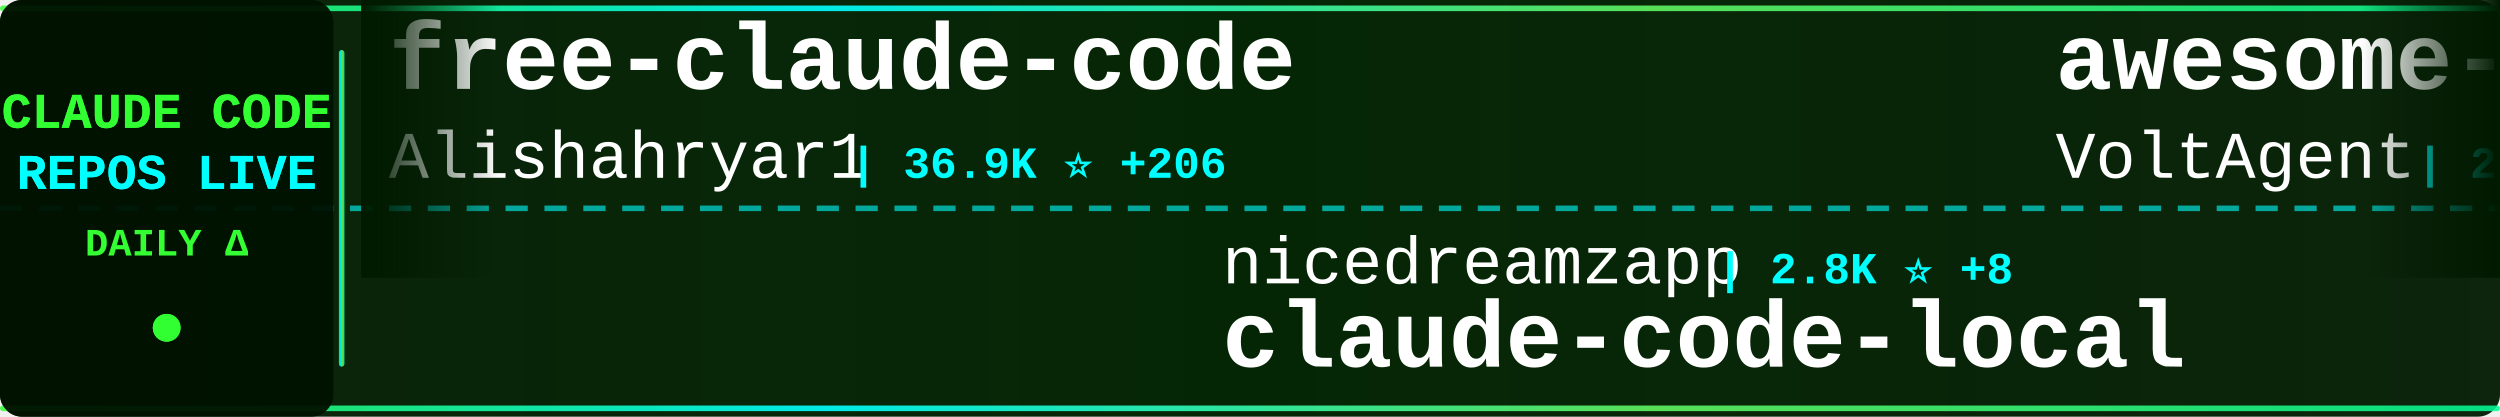
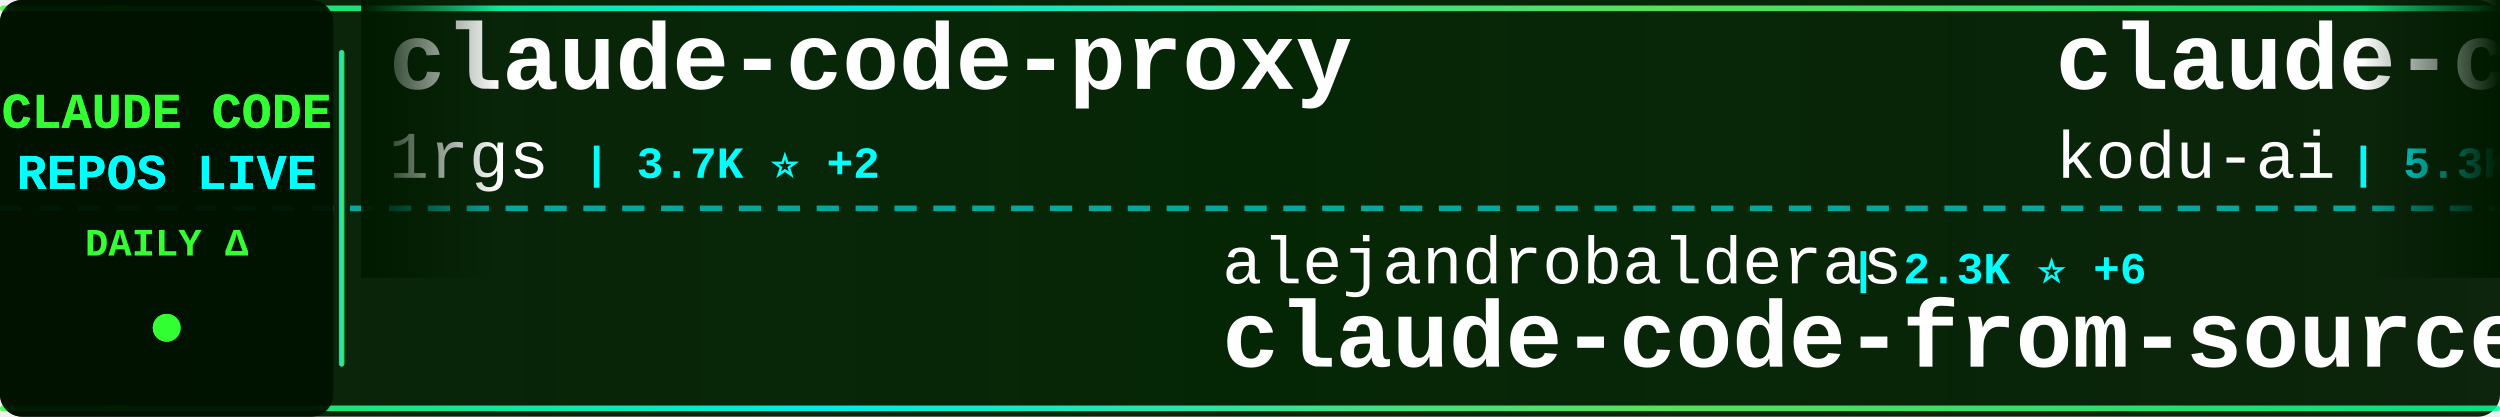
<svg xmlns="http://www.w3.org/2000/svg" width="900" height="150">
  <defs>
    <linearGradient id="tickerBg" x1="0%" y1="0%" x2="100%" y2="0%">
      <stop offset="0%" style="stop-color:#001a00;stop-opacity:0.95" />
      <stop offset="50%" style="stop-color:#002200;stop-opacity:0.98" />
      <stop offset="100%" style="stop-color:#001a00;stop-opacity:0.95" />
    </linearGradient>
    <linearGradient id="borderGrad" x1="0%" y1="0%" x2="100%" y2="0%">
      <stop offset="0%" style="stop-color:#33ff33;stop-opacity:0.85">
        <animate attributeName="stop-opacity" values="0.85;1;0.85" dur="2s" repeatCount="indefinite" />
      </stop>
      <stop offset="33%" style="stop-color:#00ffff;stop-opacity:0.9">
        <animate attributeName="stop-opacity" values="0.9;1;0.9" dur="2.2s" repeatCount="indefinite" />
      </stop>
      <stop offset="66%" style="stop-color:#66ff66;stop-opacity:0.85">
        <animate attributeName="stop-opacity" values="0.85;1;0.85" dur="1.8s" repeatCount="indefinite" />
      </stop>
      <stop offset="100%" style="stop-color:#00ff99;stop-opacity:0.85">
        <animate attributeName="stop-opacity" values="0.85;1;0.85" dur="2s" repeatCount="indefinite" />
      </stop>
    </linearGradient>
    <filter id="textGlow">
      <feGaussianBlur stdDeviation="0.1" result="coloredBlur" />
      <feMerge>
        <feMergeNode in="coloredBlur" />
        <feMergeNode in="SourceGraphic" />
      </feMerge>
    </filter>
    <filter id="metricGlow">
      <feGaussianBlur stdDeviation="0.2" result="coloredBlur" />
      <feMerge>
        <feMergeNode in="coloredBlur" />
        <feMergeNode in="SourceGraphic" />
      </feMerge>
    </filter>
    <linearGradient id="leftFade" x1="0%" y1="0%" x2="100%" y2="0%">
      <stop offset="0%" style="stop-color:#001a00;stop-opacity:1" />
      <stop offset="100%" style="stop-color:#001a00;stop-opacity:0" />
    </linearGradient>
    <linearGradient id="rightFade" x1="0%" y1="0%" x2="100%" y2="0%">
      <stop offset="0%" style="stop-color:#001a00;stop-opacity:0" />
      <stop offset="100%" style="stop-color:#001a00;stop-opacity:1" />
    </linearGradient>
  </defs>
  <rect width="900" height="150" fill="url(#tickerBg)" rx="8" />
  <rect x="0" y="2" width="900" height="2" fill="url(#borderGrad)" rx="1" />
  <rect x="0" y="146" width="900" height="2" fill="url(#borderGrad)" rx="1" />
  <line x1="0" y1="75" x2="900" y2="75" stroke="#00ffff" stroke-width="2" stroke-dasharray="8 6" opacity="0.6" />
  <rect x="0" y="0" width="120" height="150" fill="#001100" opacity="0.95" rx="8" />
  <text x="60" y="46" font-family="'Courier New', monospace" font-size="18" font-weight="bold" fill="#33ff33" text-anchor="middle" filter="url(#textGlow)">
    CLAUDE CODE
  </text>
  <text x="60" y="68" font-family="'Courier New', monospace" font-size="18" font-weight="bold" fill="#00ffff" text-anchor="middle" filter="url(#textGlow)">
    REPOS LIVE
  </text>
  <text x="60" y="92" font-family="'Courier New', monospace" font-size="14" font-weight="bold" fill="#33ff33" text-anchor="middle">
    DAILY Δ
  </text>
  <circle cx="60" cy="118" r="5" fill="#33ff33" filter="url(#metricGlow)">
    <animate attributeName="r" values="4;6;4" dur="1.5s" repeatCount="indefinite" />
    <animate attributeName="opacity" values="0.6;1;0.6" dur="1.5s" repeatCount="indefinite" />
  </circle>
  <rect x="122" y="18" width="2" height="114" fill="url(#borderGrad)" rx="1" />
  <clipPath id="tickerClip">
    <rect x="130" y="0" width="770" height="150" />
  </clipPath>
  <g clip-path="url(#tickerClip)">
    <g id="tickerItems">
      <animateTransform attributeName="transform" attributeType="XML" type="translate" from="0 0" to="-3000 0" dur="54s" repeatCount="indefinite" />
      <g transform="translate(0, 0)">
-         <text x="140" y="32" font-family="'Courier New', monospace" font-size="34" font-weight="bold" fill="#ffffff">free-claude-code</text>
-         <text x="140" y="64" font-family="'Courier New', monospace" font-size="24" font-weight="normal" fill="#ffffff" opacity="1.0">Alishahryar1</text>
-         <text x="306" y="64" font-family="'Courier New', monospace" font-size="16" font-weight="bold" fill="#00ffff"> | 36.9K ⭐ +206</text>
+         <text x="140" y="32" font-family="'Courier New', monospace" font-size="34" font-weight="bold" fill="#ffffff">claude-code-proxy</text>
+         <text x="140" y="64" font-family="'Courier New', monospace" font-size="24" font-weight="normal" fill="#ffffff" opacity="1.0">1rgs</text>
+         <text x="210" y="64" font-family="'Courier New', monospace" font-size="16" font-weight="bold" fill="#00ffff"> | 3.7K ⭐ +2</text>
      </g>
      <g transform="translate(300, 0)">
+         <text x="140" y="102" font-family="'Courier New', monospace" font-size="24" font-weight="normal" fill="#ffffff" opacity="1.0">alejandrobalderas</text>
+         <text x="366" y="102" font-family="'Courier New', monospace" font-size="16" font-weight="bold" fill="#00ffff"> | 2.3K ⭐ +6</text>
+         <text x="140" y="132" font-family="'Courier New', monospace" font-size="34" font-weight="bold" fill="#ffffff">claude-code-from-source</text>
+       </g>
+       <g transform="translate(600, 0)">
+         <text x="140" y="32" font-family="'Courier New', monospace" font-size="34" font-weight="bold" fill="#ffffff">claude-coder</text>
+         <text x="140" y="64" font-family="'Courier New', monospace" font-size="24" font-weight="normal" fill="#ffffff" opacity="1.0">kodu-ai</text>
+         <text x="246" y="64" font-family="'Courier New', monospace" font-size="16" font-weight="bold" fill="#00ffff"> | 5.3K ⭐</text>
+       </g>
+       <g transform="translate(900, 0)">
+         <text x="140" y="102" font-family="'Courier New', monospace" font-size="24" font-weight="normal" fill="#ffffff" opacity="1.0">anthropics</text>
+         <text x="282" y="102" font-family="'Courier New', monospace" font-size="16" font-weight="bold" fill="#00ffff"> | 8.1K ⭐ +10</text>
+         <text x="140" y="132" font-family="'Courier New', monospace" font-size="34" font-weight="bold" fill="#ffffff">claude-code-action</text>
+       </g>
+       <g transform="translate(1200, 0)">
+         <text x="140" y="32" font-family="'Courier New', monospace" font-size="34" font-weight="bold" fill="#ffffff">claude-code-webui</text>
+         <text x="140" y="64" font-family="'Courier New', monospace" font-size="24" font-weight="normal" fill="#ffffff" opacity="1.0">sugyan</text>
+         <text x="234" y="64" font-family="'Courier New', monospace" font-size="16" font-weight="bold" fill="#00ffff"> | 1.1K ⭐ +1</text>
+       </g>
+       <g transform="translate(1500, 0)">
+         <text x="140" y="102" font-family="'Courier New', monospace" font-size="24" font-weight="normal" fill="#ffffff" opacity="1.0">disler</text>
+         <text x="234" y="102" font-family="'Courier New', monospace" font-size="16" font-weight="bold" fill="#00ffff"> | 3.8K ⭐</text>
+         <text x="140" y="132" font-family="'Courier New', monospace" font-size="34" font-weight="bold" fill="#ffffff">claude-code-hooks-master...</text>
+       </g>
+       <g transform="translate(1800, 0)">
+         <text x="140" y="32" font-family="'Courier New', monospace" font-size="34" font-weight="bold" fill="#ffffff">claude-code-spec-workflo...</text>
+         <text x="140" y="64" font-family="'Courier New', monospace" font-size="24" font-weight="normal" fill="#ffffff" opacity="1.0">Pimzino</text>
+         <text x="246" y="64" font-family="'Courier New', monospace" font-size="16" font-weight="bold" fill="#00ffff"> | 3.8K ⭐</text>
+       </g>
+       <g transform="translate(2100, 0)">
        <text x="140" y="102" font-family="'Courier New', monospace" font-size="24" font-weight="normal" fill="#ffffff" opacity="1.0">nicedreamzapp</text>
-         <text x="318" y="102" font-family="'Courier New', monospace" font-size="16" font-weight="bold" fill="#00ffff"> | 2.8K ⭐ +8</text>
+         <text x="318" y="102" font-family="'Courier New', monospace" font-size="16" font-weight="bold" fill="#00ffff"> | 2.8K ⭐ +6</text>
        <text x="140" y="132" font-family="'Courier New', monospace" font-size="34" font-weight="bold" fill="#ffffff">claude-code-local</text>
      </g>
-       <g transform="translate(600, 0)">
-         <text x="140" y="32" font-family="'Courier New', monospace" font-size="34" font-weight="bold" fill="#ffffff">awesome-claude-code-suba...</text>
-         <text x="140" y="64" font-family="'Courier New', monospace" font-size="24" font-weight="normal" fill="#ffffff" opacity="1.0">VoltAgent</text>
-         <text x="270" y="64" font-family="'Courier New', monospace" font-size="16" font-weight="bold" fill="#00ffff"> | 22.4K ⭐ +42</text>
-       </g>
-       <g transform="translate(900, 0)">
-         <text x="140" y="102" font-family="'Courier New', monospace" font-size="24" font-weight="normal" fill="#ffffff" opacity="1.0">zstmfhy</text>
-         <text x="246" y="102" font-family="'Courier New', monospace" font-size="16" font-weight="bold" fill="#00ffff"> | 190 ⭐</text>
-         <text x="140" y="132" font-family="'Courier New', monospace" font-size="34" font-weight="bold" fill="#ffffff">Claude-code</text>
-       </g>
-       <g transform="translate(1200, 0)">
-         <text x="140" y="32" font-family="'Courier New', monospace" font-size="34" font-weight="bold" fill="#ffffff">claude-code-router</text>
-         <text x="140" y="64" font-family="'Courier New', monospace" font-size="24" font-weight="normal" fill="#ffffff" opacity="1.0">musistudio</text>
-         <text x="282" y="64" font-family="'Courier New', monospace" font-size="16" font-weight="bold" fill="#00ffff"> | 35.3K ⭐ +32</text>
-       </g>
-       <g transform="translate(1500, 0)">
-         <text x="140" y="102" font-family="'Courier New', monospace" font-size="24" font-weight="normal" fill="#ffffff" opacity="1.0">huangserva</text>
-         <text x="282" y="102" font-family="'Courier New', monospace" font-size="16" font-weight="bold" fill="#00ffff"> | 609 ⭐</text>
-         <text x="140" y="132" font-family="'Courier New', monospace" font-size="34" font-weight="bold" fill="#ffffff">claude-code-cli</text>
-       </g>
-       <g transform="translate(1800, 0)">
-         <text x="140" y="32" font-family="'Courier New', monospace" font-size="34" font-weight="bold" fill="#ffffff">claude-code-prompts</text>
-         <text x="140" y="64" font-family="'Courier New', monospace" font-size="24" font-weight="normal" fill="#ffffff" opacity="1.0">repowise-dev</text>
-         <text x="306" y="64" font-family="'Courier New', monospace" font-size="16" font-weight="bold" fill="#00ffff"> | 1.1K ⭐ +2</text>
-       </g>
-       <g transform="translate(2100, 0)">
-         <text x="140" y="102" font-family="'Courier New', monospace" font-size="24" font-weight="normal" fill="#ffffff" opacity="1.0">liuup</text>
-         <text x="222" y="102" font-family="'Courier New', monospace" font-size="16" font-weight="bold" fill="#00ffff"> | 3.3K ⭐ +13</text>
-         <text x="140" y="132" font-family="'Courier New', monospace" font-size="34" font-weight="bold" fill="#ffffff">claude-code-analysis</text>
-       </g>
      <g transform="translate(2400, 0)">
-         <text x="140" y="32" font-family="'Courier New', monospace" font-size="34" font-weight="bold" fill="#ffffff">claude-code-my-workflow</text>
-         <text x="140" y="64" font-family="'Courier New', monospace" font-size="24" font-weight="normal" fill="#ffffff" opacity="1.0">pedrohcgs</text>
-         <text x="270" y="64" font-family="'Courier New', monospace" font-size="16" font-weight="bold" fill="#00ffff"> | 1.3K ⭐ +7</text>
+         <text x="140" y="32" font-family="'Courier New', monospace" font-size="34" font-weight="bold" fill="#ffffff">claude-code-harness</text>
+         <text x="140" y="64" font-family="'Courier New', monospace" font-size="24" font-weight="normal" fill="#ffffff" opacity="1.0">Chachamaru127</text>
+         <text x="318" y="64" font-family="'Courier New', monospace" font-size="16" font-weight="bold" fill="#00ffff"> | 2.9K ⭐ +8</text>
      </g>
      <g transform="translate(2700, 0)">
-         <text x="140" y="102" font-family="'Courier New', monospace" font-size="24" font-weight="normal" fill="#ffffff" opacity="1.0">affaan-m</text>
-         <text x="258" y="102" font-family="'Courier New', monospace" font-size="16" font-weight="bold" fill="#00ffff"> | 221.3K ⭐ +655</text>
-         <text x="140" y="132" font-family="'Courier New', monospace" font-size="34" font-weight="bold" fill="#ffffff">ECC</text>
+         <text x="140" y="102" font-family="'Courier New', monospace" font-size="24" font-weight="normal" fill="#ffffff" opacity="1.0">AICoderTudou</text>
+         <text x="306" y="102" font-family="'Courier New', monospace" font-size="16" font-weight="bold" fill="#00ffff"> | 500 ⭐</text>
+         <text x="140" y="132" font-family="'Courier New', monospace" font-size="34" font-weight="bold" fill="#ffffff">claude-code-tudou</text>
      </g>
      <g transform="translate(3000, 0)">
-         <text x="140" y="32" font-family="'Courier New', monospace" font-size="34" font-weight="bold" fill="#ffffff">free-claude-code</text>
-         <text x="140" y="64" font-family="'Courier New', monospace" font-size="24" font-weight="normal" fill="#ffffff" opacity="1.0">Alishahryar1</text>
-         <text x="306" y="64" font-family="'Courier New', monospace" font-size="16" font-weight="bold" fill="#00ffff"> | 36.9K ⭐ +206</text>
+         <text x="140" y="32" font-family="'Courier New', monospace" font-size="34" font-weight="bold" fill="#ffffff">claude-code-proxy</text>
+         <text x="140" y="64" font-family="'Courier New', monospace" font-size="24" font-weight="normal" fill="#ffffff" opacity="1.0">1rgs</text>
+         <text x="210" y="64" font-family="'Courier New', monospace" font-size="16" font-weight="bold" fill="#00ffff"> | 3.7K ⭐ +2</text>
      </g>
      <g transform="translate(3300, 0)">
-         <text x="140" y="102" font-family="'Courier New', monospace" font-size="24" font-weight="normal" fill="#ffffff" opacity="1.0">nicedreamzapp</text>
-         <text x="318" y="102" font-family="'Courier New', monospace" font-size="16" font-weight="bold" fill="#00ffff"> | 2.8K ⭐ +8</text>
-         <text x="140" y="132" font-family="'Courier New', monospace" font-size="34" font-weight="bold" fill="#ffffff">claude-code-local</text>
+         <text x="140" y="102" font-family="'Courier New', monospace" font-size="24" font-weight="normal" fill="#ffffff" opacity="1.0">alejandrobalderas</text>
+         <text x="366" y="102" font-family="'Courier New', monospace" font-size="16" font-weight="bold" fill="#00ffff"> | 2.3K ⭐ +6</text>
+         <text x="140" y="132" font-family="'Courier New', monospace" font-size="34" font-weight="bold" fill="#ffffff">claude-code-from-source</text>
      </g>
      <g transform="translate(3600, 0)">
-         <text x="140" y="32" font-family="'Courier New', monospace" font-size="34" font-weight="bold" fill="#ffffff">awesome-claude-code-suba...</text>
-         <text x="140" y="64" font-family="'Courier New', monospace" font-size="24" font-weight="normal" fill="#ffffff" opacity="1.0">VoltAgent</text>
-         <text x="270" y="64" font-family="'Courier New', monospace" font-size="16" font-weight="bold" fill="#00ffff"> | 22.4K ⭐ +42</text>
+         <text x="140" y="32" font-family="'Courier New', monospace" font-size="34" font-weight="bold" fill="#ffffff">claude-coder</text>
+         <text x="140" y="64" font-family="'Courier New', monospace" font-size="24" font-weight="normal" fill="#ffffff" opacity="1.0">kodu-ai</text>
+         <text x="246" y="64" font-family="'Courier New', monospace" font-size="16" font-weight="bold" fill="#00ffff"> | 5.3K ⭐</text>
      </g>
      <g transform="translate(3900, 0)">
-         <text x="140" y="102" font-family="'Courier New', monospace" font-size="24" font-weight="normal" fill="#ffffff" opacity="1.0">zstmfhy</text>
-         <text x="246" y="102" font-family="'Courier New', monospace" font-size="16" font-weight="bold" fill="#00ffff"> | 190 ⭐</text>
-         <text x="140" y="132" font-family="'Courier New', monospace" font-size="34" font-weight="bold" fill="#ffffff">Claude-code</text>
+         <text x="140" y="102" font-family="'Courier New', monospace" font-size="24" font-weight="normal" fill="#ffffff" opacity="1.0">anthropics</text>
+         <text x="282" y="102" font-family="'Courier New', monospace" font-size="16" font-weight="bold" fill="#00ffff"> | 8.1K ⭐ +10</text>
+         <text x="140" y="132" font-family="'Courier New', monospace" font-size="34" font-weight="bold" fill="#ffffff">claude-code-action</text>
      </g>
    </g>
  </g>
  <rect x="130" y="0" width="50" height="100" fill="url(#leftFade)" />
  <rect x="850" y="0" width="50" height="100" fill="url(#rightFade)" />
</svg>
